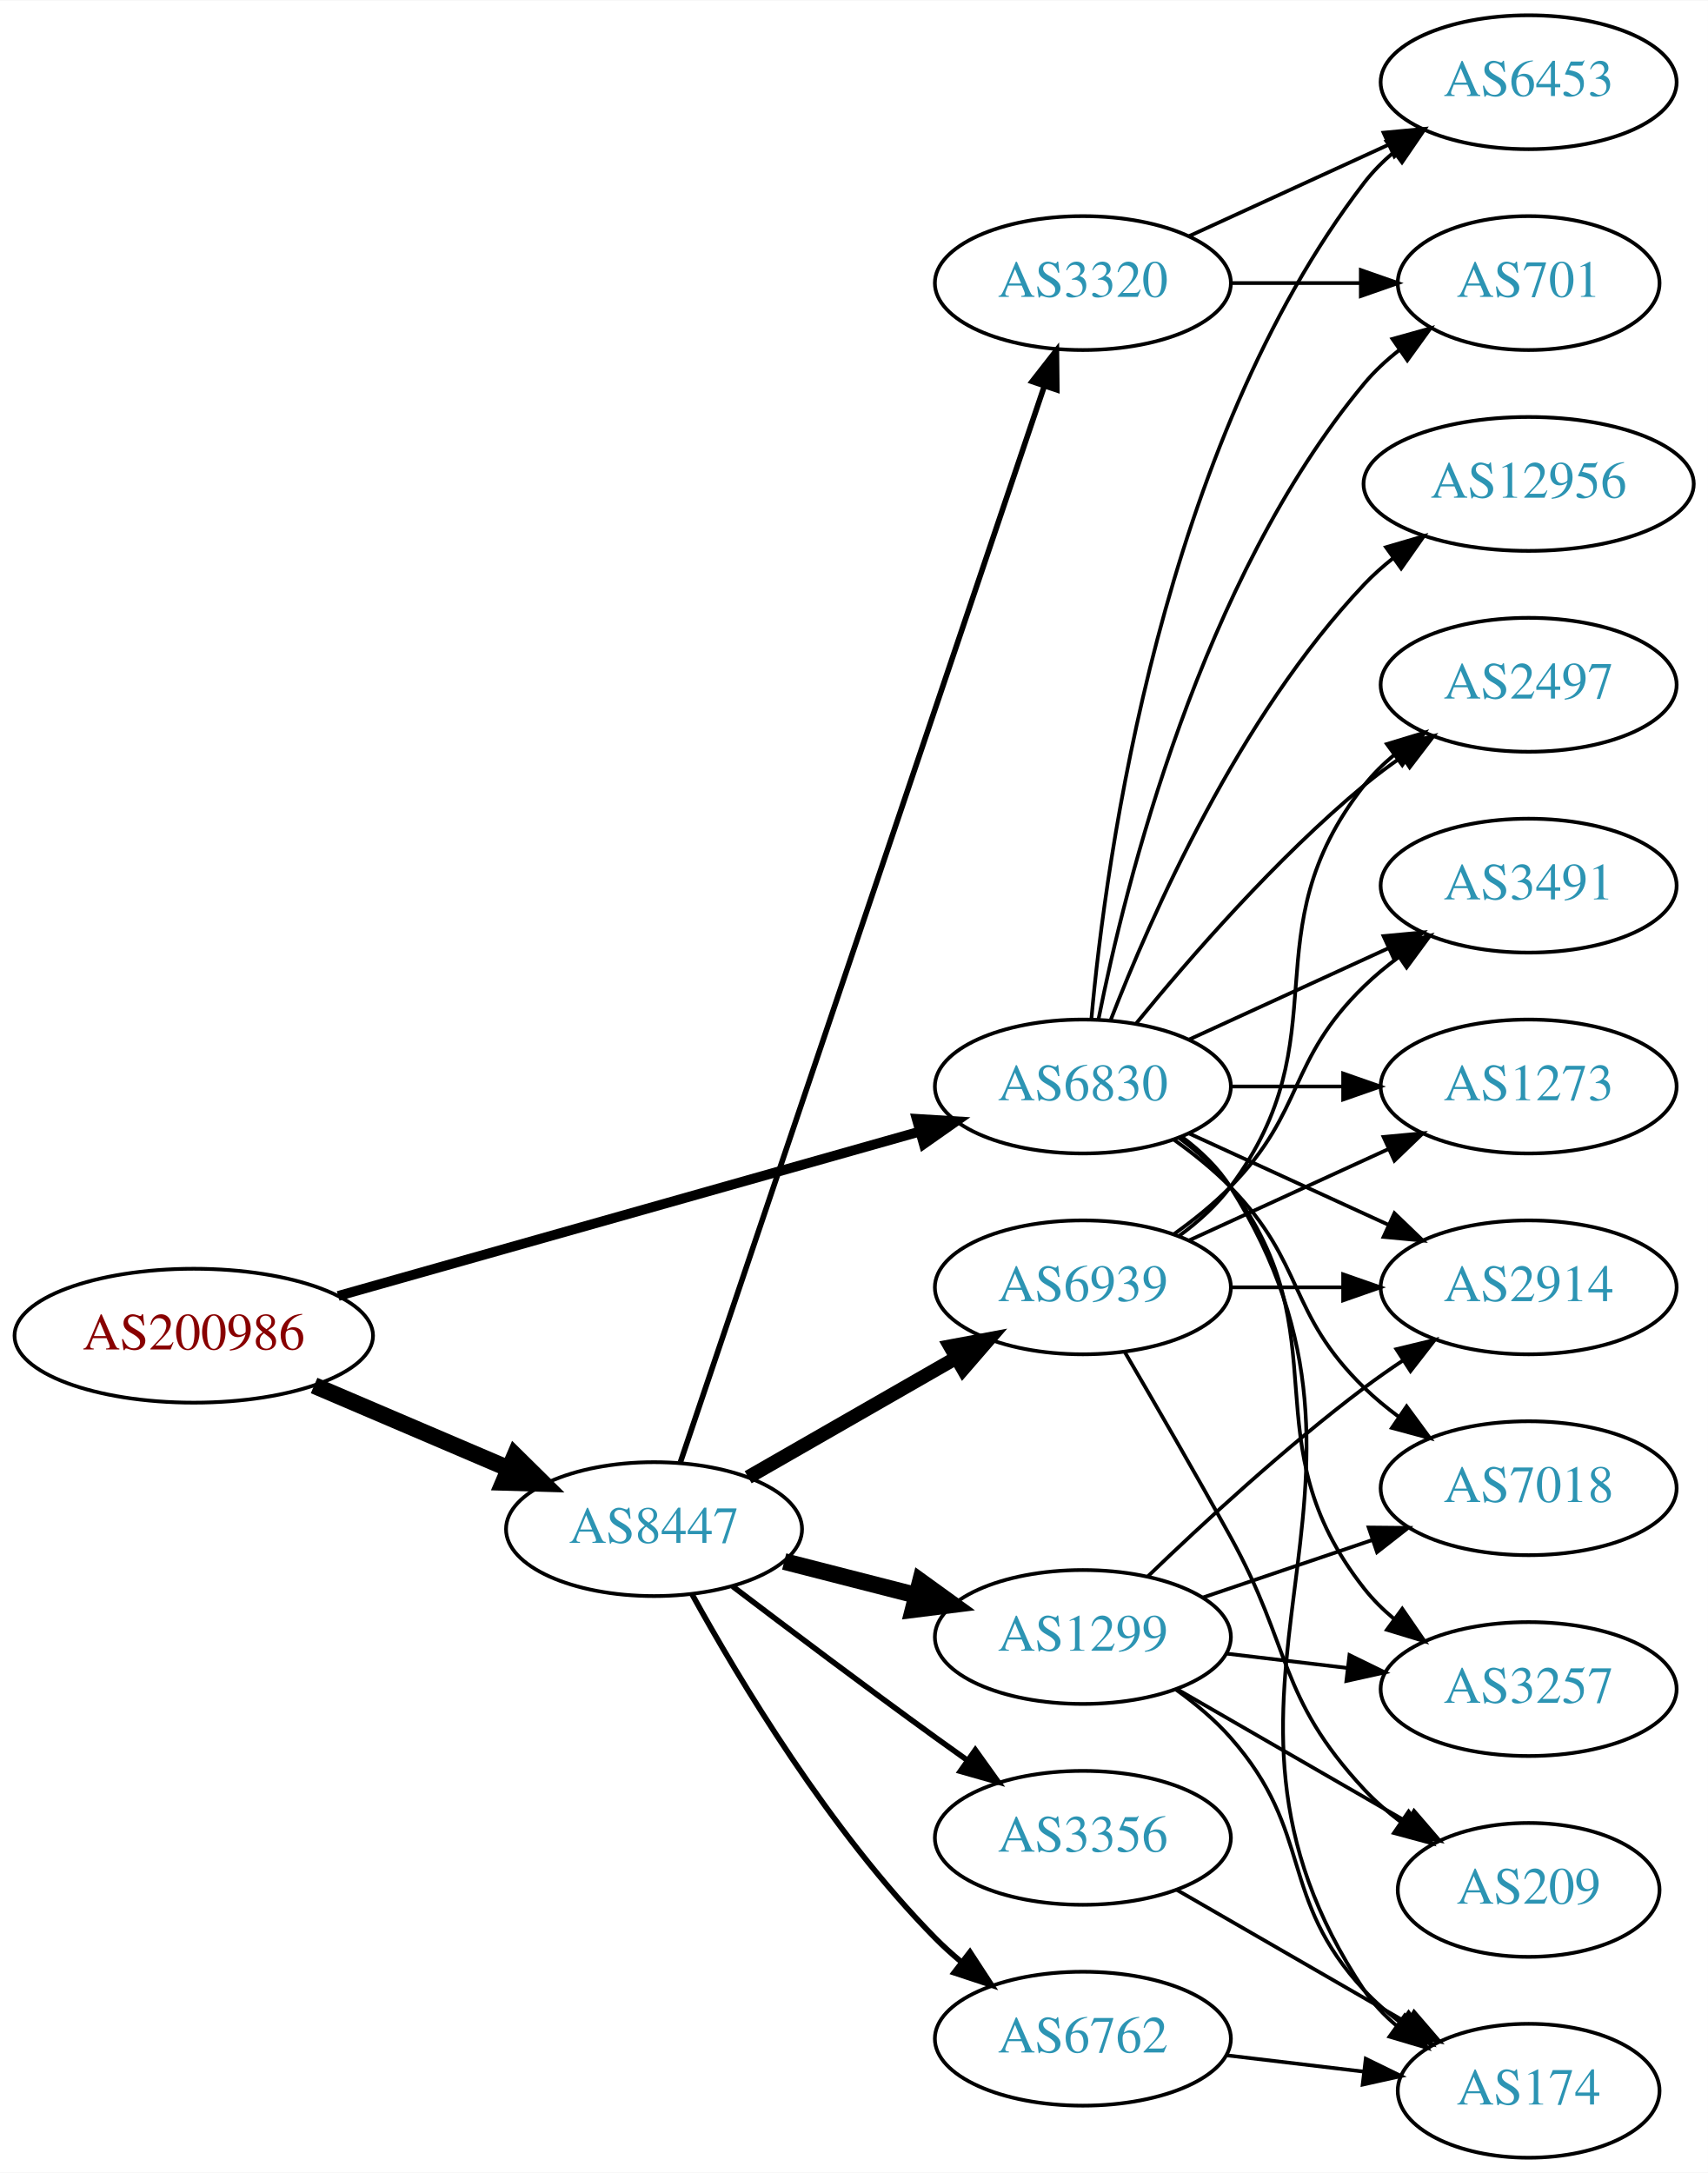
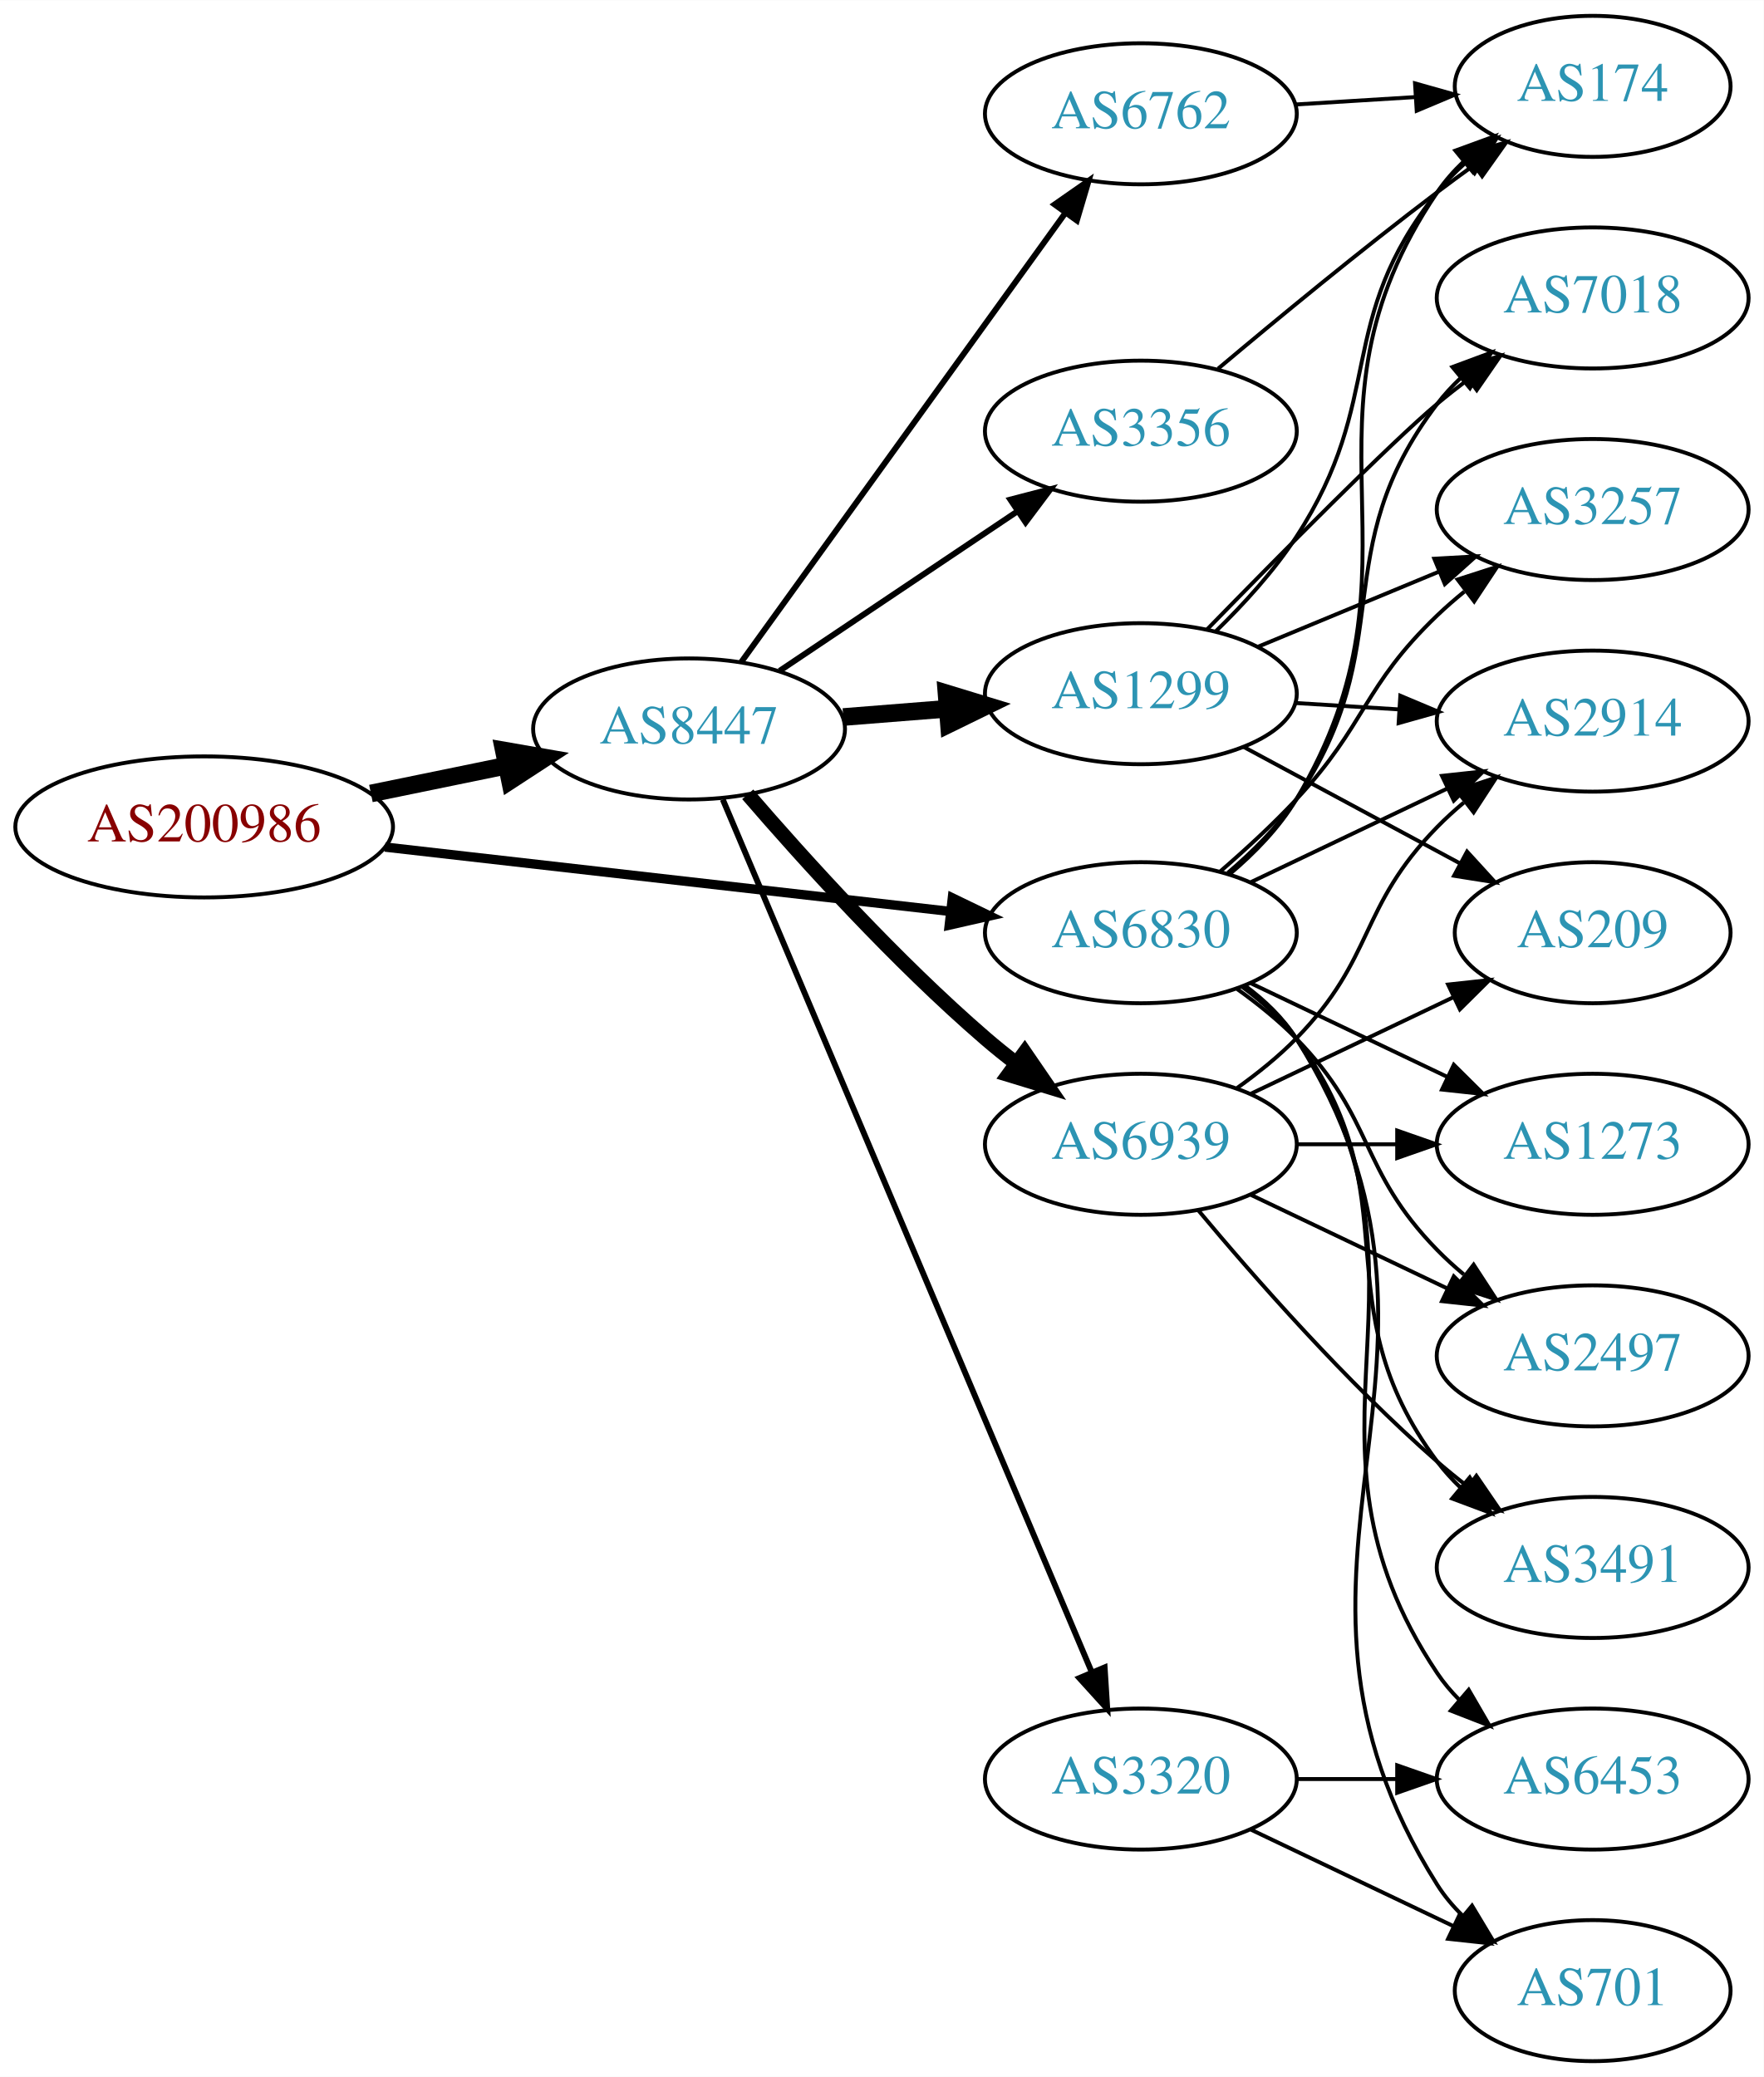
- <svg xmlns="http://www.w3.org/2000/svg" xmlns:xlink="http://www.w3.org/1999/xlink" width="459pt" height="584pt" viewBox="0.00 0.00 459.17 584.00">
-   <g id="graph0" class="graph" transform="scale(1 1) rotate(0) translate(4 580)">
-     <polygon fill="white" stroke="none" points="-4,4 -4,-580 455.17,-580 455.17,4 -4,4" />
+ <svg xmlns="http://www.w3.org/2000/svg" xmlns:xlink="http://www.w3.org/1999/xlink" width="450pt" height="530pt" viewBox="0.00 0.00 450.07 530.00">
+   <g id="graph0" class="graph" transform="scale(1 1) rotate(0) translate(4 526)">
+     <polygon fill="white" stroke="none" points="-4,4 -4,-526 446.07,-526 446.07,4 -4,4" />
    <g id="node1" class="node">
      <g id="a_node1">
        <a xlink:href="/asn/200986" xlink:title="AS200986 ~ D Swarovski Tourism Service GmbH [AT]">
-           <ellipse fill="#ffffff" stroke="black" cx="48.096" cy="-221" rx="48.192" ry="18" />
-           <text text-anchor="middle" x="48.096" y="-217.3" font-family="Times,serif" font-size="14.00" fill="#880000">AS200986</text>
+           <ellipse fill="#ffffff" stroke="black" cx="48.096" cy="-315" rx="48.192" ry="18" />
+           <text text-anchor="middle" x="48.096" y="-311.3" font-family="Times,serif" font-size="14.00" fill="#880000">AS200986</text>
        </a>
      </g>
    </g>
    <g id="node2" class="node">
      <g id="a_node2">
        <a xlink:href="/asn/6830" xlink:title="AS6830 ~ LGI-UPC [AT]">
          <ellipse fill="#ffffff" stroke="black" cx="287.131" cy="-288" rx="39.794" ry="18" />
          <text text-anchor="middle" x="287.131" y="-284.3" font-family="Times,serif" font-size="14.00" fill="#2c94b3">AS6830</text>
        </a>
      </g>
    </g>
    <g id="edge1" class="edge">
-       <path fill="none" stroke="black" stroke-width="2.647" d="M86.917,-231.69C129.569,-243.746 198.775,-263.308 243.362,-275.911" />
-       <polygon fill="black" stroke="black" stroke-width="2.647" points="242.458,-279.293 253.033,-278.645 244.362,-272.557 242.458,-279.293" />
+       <path fill="none" stroke="black" stroke-width="2.382" d="M94.238,-309.858C135.561,-305.151 196.503,-298.209 238.57,-293.418" />
+       <polygon fill="black" stroke="black" stroke-width="2.382" points="239.029,-296.888 248.569,-292.279 238.237,-289.933 239.029,-296.888" />
    </g>
    <g id="node3" class="node">
      <g id="a_node3">
        <a xlink:href="/asn/8447" xlink:title="AS8447 ~ A1 Telekom Austria AG [AT]">
-           <ellipse fill="#ffffff" stroke="black" cx="171.838" cy="-169" rx="39.794" ry="18" />
-           <text text-anchor="middle" x="171.838" y="-165.3" font-family="Times,serif" font-size="14.00" fill="#2c94b3">AS8447</text>
+           <ellipse fill="#ffffff" stroke="black" cx="171.838" cy="-340" rx="39.794" ry="18" />
+           <text text-anchor="middle" x="171.838" y="-336.3" font-family="Times,serif" font-size="14.00" fill="#2c94b3">AS8447</text>
        </a>
      </g>
    </g>
    <g id="edge2" class="edge">
-       <path fill="none" stroke="black" stroke-width="4.5" d="M80.447,-207.609C96.349,-200.817 115.796,-192.51 132.573,-185.344" />
-       <polygon fill="black" stroke="black" stroke-width="4.5" points="134.446,-188.826 142.095,-181.277 131.352,-181.584 134.446,-188.826" />
+       <path fill="none" stroke="black" stroke-width="4.5" d="M90.652,-323.534C101.727,-325.808 113.754,-328.278 125.042,-330.596" />
+       <polygon fill="black" stroke="black" stroke-width="4.5" points="124.565,-334.517 135.153,-332.672 126.15,-326.803 124.565,-334.517" />
    </g>
    <g id="node4" class="node">
      <g id="a_node4">
-         <a xlink:href="/asn/12956" xlink:title="AS12956 ~ TELXIUS [ES]">
-           <ellipse fill="#ffffff" stroke="black" cx="406.973" cy="-450" rx="44.393" ry="18" />
-           <text text-anchor="middle" x="406.973" y="-446.3" font-family="Times,serif" font-size="14.00" fill="#2c94b3">AS12956</text>
+         <a xlink:href="/asn/1273" xlink:title="AS1273 ~ Vodafone Group PLC [EU]">
+           <ellipse fill="#ffffff" stroke="black" cx="402.424" cy="-234" rx="39.794" ry="18" />
+           <text text-anchor="middle" x="402.424" y="-230.3" font-family="Times,serif" font-size="14.00" fill="#2c94b3">AS1273</text>
        </a>
      </g>
    </g>
    <g id="edge3" class="edge">
-       <path fill="none" stroke="black" d="M294.654,-305.994C305.404,-333.728 329.062,-387.429 362.777,-423 365.162,-425.515 367.828,-427.893 370.634,-430.117" />
-       <polygon fill="black" stroke="black" points="368.628,-432.985 378.796,-435.961 372.703,-427.293 368.628,-432.985" />
+       <path fill="none" stroke="black" d="M315.267,-275.066C330.261,-267.919 349.082,-258.948 365.306,-251.215" />
+       <polygon fill="black" stroke="black" points="366.988,-254.291 374.509,-246.829 363.976,-247.972 366.988,-254.291" />
    </g>
    <g id="node5" class="node">
      <g id="a_node5">
-         <a xlink:href="/asn/6453" xlink:title="AS6453 ~ TATA COMMUNICATIONS (AMERICA) INC [US]">
-           <ellipse fill="#ffffff" stroke="black" cx="406.973" cy="-558" rx="39.794" ry="18" />
-           <text text-anchor="middle" x="406.973" y="-554.3" font-family="Times,serif" font-size="14.00" fill="#2c94b3">AS6453</text>
+         <a xlink:href="/asn/174" xlink:title="AS174 ~ Cogent Communications [US]">
+           <ellipse fill="#ffffff" stroke="black" cx="402.424" cy="-504" rx="35.194" ry="18" />
+           <text text-anchor="middle" x="402.424" y="-500.3" font-family="Times,serif" font-size="14.00" fill="#2c94b3">AS174</text>
        </a>
      </g>
    </g>
    <g id="edge4" class="edge">
-       <path fill="none" stroke="black" d="M289.415,-306.117C293.313,-349.332 308.33,-460.131 362.777,-531 365.067,-533.981 367.787,-536.716 370.732,-539.205" />
-       <polygon fill="black" stroke="black" points="368.778,-542.113 378.908,-545.218 372.926,-536.473 368.778,-542.113" />
+       <path fill="none" stroke="black" d="M309.795,-302.952C316.112,-308.29 322.468,-314.79 326.777,-322 363.062,-382.705 323.16,-418.415 362.777,-477 364.657,-479.78 366.926,-482.362 369.411,-484.738" />
+       <polygon fill="black" stroke="black" points="367.391,-487.607 377.343,-491.241 371.829,-482.194 367.391,-487.607" />
    </g>
    <g id="node6" class="node">
      <g id="a_node6">
-         <a xlink:href="/asn/3257" xlink:title="AS3257 ~ GTT [DE]">
-           <ellipse fill="#ffffff" stroke="black" cx="406.973" cy="-126" rx="39.794" ry="18" />
-           <text text-anchor="middle" x="406.973" y="-122.3" font-family="Times,serif" font-size="14.00" fill="#2c94b3">AS3257</text>
+         <a xlink:href="/asn/2497" xlink:title="AS2497 ~ Internet Initiative Japan Inc. [JP]">
+           <ellipse fill="#ffffff" stroke="black" cx="402.424" cy="-180" rx="39.794" ry="18" />
+           <text text-anchor="middle" x="402.424" y="-176.3" font-family="Times,serif" font-size="14.00" fill="#2c94b3">AS2497</text>
        </a>
      </g>
    </g>
    <g id="edge5" class="edge">
-       <path fill="none" stroke="black" d="M313.062,-274.118C318.138,-270.389 323.056,-265.984 326.777,-261 357.049,-220.458 331.479,-192.754 362.777,-153 365.102,-150.047 367.846,-147.33 370.805,-144.853" />
-       <polygon fill="black" stroke="black" points="372.998,-147.585 379.002,-138.855 368.865,-141.936 372.998,-147.585" />
+       <path fill="none" stroke="black" d="M311.725,-273.611C316.981,-269.852 322.313,-265.563 326.777,-261 346.95,-240.383 342.605,-227.617 362.777,-207 364.87,-204.861 367.154,-202.782 369.53,-200.79" />
+       <polygon fill="black" stroke="black" points="372.049,-203.268 377.83,-194.389 367.774,-197.725 372.049,-203.268" />
    </g>
    <g id="node7" class="node">
      <g id="a_node7">
-         <a xlink:href="/asn/2914" xlink:title="AS2914 ~ NTT America, Inc. [US]">
-           <ellipse fill="#ffffff" stroke="black" cx="406.973" cy="-234" rx="39.794" ry="18" />
-           <text text-anchor="middle" x="406.973" y="-230.3" font-family="Times,serif" font-size="14.00" fill="#2c94b3">AS2914</text>
+         <a xlink:href="/asn/3491" xlink:title="AS3491 ~ PCCW Global, Inc. [US]">
+           <ellipse fill="#ffffff" stroke="black" cx="402.424" cy="-126" rx="39.794" ry="18" />
+           <text text-anchor="middle" x="402.424" y="-122.3" font-family="Times,serif" font-size="14.00" fill="#2c94b3">AS3491</text>
        </a>
      </g>
    </g>
    <g id="edge6" class="edge">
-       <path fill="none" stroke="black" d="M315.76,-275.339C331.717,-268.027 351.987,-258.739 369.27,-250.819" />
-       <polygon fill="black" stroke="black" points="370.885,-253.929 378.518,-246.581 367.969,-247.565 370.885,-253.929" />
+       <path fill="none" stroke="black" d="M313.062,-274.118C318.138,-270.389 323.056,-265.984 326.777,-261 357.049,-220.458 332.506,-193.542 362.777,-153 364.522,-150.664 366.529,-148.455 368.693,-146.383" />
+       <polygon fill="black" stroke="black" points="371.052,-148.973 376.493,-139.882 366.57,-143.595 371.052,-148.973" />
    </g>
    <g id="node8" class="node">
      <g id="a_node8">
-         <a xlink:href="/asn/701" xlink:title="AS701 ~ UUNET [US]">
-           <ellipse fill="#ffffff" stroke="black" cx="406.973" cy="-504" rx="35.194" ry="18" />
-           <text text-anchor="middle" x="406.973" y="-500.3" font-family="Times,serif" font-size="14.00" fill="#2c94b3">AS701</text>
+         <a xlink:href="/asn/6453" xlink:title="AS6453 ~ TATA COMMUNICATIONS (AMERICA) INC [US]">
+           <ellipse fill="#ffffff" stroke="black" cx="402.424" cy="-72" rx="39.794" ry="18" />
+           <text text-anchor="middle" x="402.424" y="-68.3" font-family="Times,serif" font-size="14.00" fill="#2c94b3">AS6453</text>
        </a>
      </g>
    </g>
    <g id="edge7" class="edge">
-       <path fill="none" stroke="black" d="M291.33,-306.073C298.493,-342.141 318.767,-424.125 362.777,-477 365.514,-480.288 368.759,-483.298 372.223,-486.017" />
-       <polygon fill="black" stroke="black" points="370.358,-488.983 380.564,-491.827 374.359,-483.239 370.358,-488.983" />
+       <path fill="none" stroke="black" d="M313.45,-274.393C318.506,-270.649 323.318,-266.169 326.777,-261 367.802,-199.706 321.753,-160.294 362.777,-99 364.399,-96.577 366.318,-94.305 368.42,-92.19" />
+       <polygon fill="black" stroke="black" points="370.787,-94.771 376.105,-85.607 366.233,-89.454 370.787,-94.771" />
    </g>
    <g id="node9" class="node">
      <g id="a_node9">
-         <a xlink:href="/asn/174" xlink:title="AS174 ~ Cogent Communications [US]">
-           <ellipse fill="#ffffff" stroke="black" cx="406.973" cy="-18" rx="35.194" ry="18" />
-           <text text-anchor="middle" x="406.973" y="-14.3" font-family="Times,serif" font-size="14.00" fill="#2c94b3">AS174</text>
+         <a xlink:href="/asn/2914" xlink:title="AS2914 ~ NTT America, Inc. [US]">
+           <ellipse fill="#ffffff" stroke="black" cx="402.424" cy="-342" rx="39.794" ry="18" />
+           <text text-anchor="middle" x="402.424" y="-338.3" font-family="Times,serif" font-size="14.00" fill="#2c94b3">AS2914</text>
        </a>
      </g>
    </g>
    <g id="edge8" class="edge">
-       <path fill="none" stroke="black" d="M313.657,-274.528C318.702,-270.777 323.457,-266.26 326.777,-261 378.727,-178.7 308.739,-125.944 362.777,-45 365.153,-41.442 368.173,-38.264 371.509,-35.451" />
-       <polygon fill="black" stroke="black" points="373.647,-38.224 379.713,-29.538 369.554,-32.545 373.647,-38.224" />
+       <path fill="none" stroke="black" d="M315.267,-300.934C330.261,-308.081 349.082,-317.052 365.306,-324.785" />
+       <polygon fill="black" stroke="black" points="363.976,-328.028 374.509,-329.171 366.988,-321.709 363.976,-328.028" />
    </g>
    <g id="node10" class="node">
      <g id="a_node10">
-         <a xlink:href="/asn/2497" xlink:title="AS2497 ~ Internet Initiative Japan Inc. [JP]">
-           <ellipse fill="#ffffff" stroke="black" cx="406.973" cy="-396" rx="39.794" ry="18" />
-           <text text-anchor="middle" x="406.973" y="-392.3" font-family="Times,serif" font-size="14.00" fill="#2c94b3">AS2497</text>
+         <a xlink:href="/asn/7018" xlink:title="AS7018 ~ AT&amp;T Services, Inc. [US]">
+           <ellipse fill="#ffffff" stroke="black" cx="402.424" cy="-450" rx="39.794" ry="18" />
+           <text text-anchor="middle" x="402.424" y="-446.3" font-family="Times,serif" font-size="14.00" fill="#2c94b3">AS7018</text>
        </a>
      </g>
    </g>
    <g id="edge9" class="edge">
-       <path fill="none" stroke="black" d="M301.55,-305.065C315.665,-322.375 339.079,-349.345 362.777,-369 365.994,-371.668 369.494,-374.27 373.065,-376.741" />
-       <polygon fill="black" stroke="black" points="371.143,-379.666 381.421,-382.236 374.988,-373.817 371.143,-379.666" />
+       <path fill="none" stroke="black" d="M309.309,-303.261C315.6,-308.616 322.063,-315.047 326.777,-322 353.521,-361.443 333.873,-385.111 362.777,-423 364.546,-425.318 366.571,-427.514 368.746,-429.577" />
+       <polygon fill="black" stroke="black" points="366.636,-432.374 376.569,-436.061 371.103,-426.985 366.636,-432.374" />
    </g>
    <g id="node11" class="node">
      <g id="a_node11">
-         <a xlink:href="/asn/3491" xlink:title="AS3491 ~ PCCW Global, Inc. [US]">
-           <ellipse fill="#ffffff" stroke="black" cx="406.973" cy="-342" rx="39.794" ry="18" />
-           <text text-anchor="middle" x="406.973" y="-338.3" font-family="Times,serif" font-size="14.00" fill="#2c94b3">AS3491</text>
+         <a xlink:href="/asn/3257" xlink:title="AS3257 ~ GTT [DE]">
+           <ellipse fill="#ffffff" stroke="black" cx="402.424" cy="-396" rx="39.794" ry="18" />
+           <text text-anchor="middle" x="402.424" y="-392.3" font-family="Times,serif" font-size="14.00" fill="#2c94b3">AS3257</text>
        </a>
      </g>
    </g>
    <g id="edge10" class="edge">
-       <path fill="none" stroke="black" d="M315.76,-300.661C331.717,-307.973 351.987,-317.261 369.27,-325.181" />
-       <polygon fill="black" stroke="black" points="367.969,-328.435 378.518,-329.419 370.885,-322.071 367.969,-328.435" />
+       <path fill="none" stroke="black" d="M307.291,-303.554C313.734,-309.118 320.799,-315.601 326.777,-322 344.741,-341.226 343.768,-350.806 362.777,-369 364.939,-371.069 367.272,-373.098 369.683,-375.056" />
+       <polygon fill="black" stroke="black" points="367.96,-378.142 378.044,-381.394 372.189,-372.564 367.96,-378.142" />
    </g>
    <g id="node12" class="node">
      <g id="a_node12">
-         <a xlink:href="/asn/7018" xlink:title="AS7018 ~ AT&amp;T Services, Inc. [US]">
-           <ellipse fill="#ffffff" stroke="black" cx="406.973" cy="-180" rx="39.794" ry="18" />
-           <text text-anchor="middle" x="406.973" y="-176.3" font-family="Times,serif" font-size="14.00" fill="#2c94b3">AS7018</text>
+         <a xlink:href="/asn/701" xlink:title="AS701 ~ UUNET [US]">
+           <ellipse fill="#ffffff" stroke="black" cx="402.424" cy="-18" rx="35.194" ry="18" />
+           <text text-anchor="middle" x="402.424" y="-14.3" font-family="Times,serif" font-size="14.00" fill="#2c94b3">AS701</text>
        </a>
      </g>
    </g>
    <g id="edge11" class="edge">
-       <path fill="none" stroke="black" d="M311.725,-273.611C316.981,-269.852 322.313,-265.563 326.777,-261 346.95,-240.383 342.084,-227.094 362.777,-207 365.623,-204.237 368.796,-201.614 372.096,-199.166" />
-       <polygon fill="black" stroke="black" points="374.162,-201.994 380.444,-193.462 370.213,-196.214 374.162,-201.994" />
+       <path fill="none" stroke="black" d="M313.657,-274.528C318.702,-270.777 323.457,-266.26 326.777,-261 378.727,-178.7 310.828,-127.3 362.777,-45 364.569,-42.162 366.777,-39.541 369.224,-37.14" />
+       <polygon fill="black" stroke="black" points="371.642,-39.681 377.098,-30.598 367.169,-34.297 371.642,-39.681" />
    </g>
    <g id="node13" class="node">
      <g id="a_node13">
-         <a xlink:href="/asn/1273" xlink:title="AS1273 ~ Vodafone Group PLC [EU]">
-           <ellipse fill="#ffffff" stroke="black" cx="406.973" cy="-288" rx="39.794" ry="18" />
-           <text text-anchor="middle" x="406.973" y="-284.3" font-family="Times,serif" font-size="14.00" fill="#2c94b3">AS1273</text>
+         <a xlink:href="/asn/1299" xlink:title="AS1299 ~ Telia Carrier [EU]">
+           <ellipse fill="#ffffff" stroke="black" cx="287.131" cy="-349" rx="39.794" ry="18" />
+           <text text-anchor="middle" x="287.131" y="-345.3" font-family="Times,serif" font-size="14.00" fill="#2c94b3">AS1299</text>
        </a>
      </g>
    </g>
    <g id="edge12" class="edge">
-       <path fill="none" stroke="black" d="M327.044,-288C336.597,-288 346.947,-288 356.909,-288" />
-       <polygon fill="black" stroke="black" points="357.102,-291.5 367.102,-288 357.102,-284.5 357.102,-291.5" />
+       <path fill="none" stroke="black" stroke-width="4.5" d="M211.194,-343.047C219.683,-343.721 228.787,-344.445 237.621,-345.146" />
+       <polygon fill="black" stroke="black" stroke-width="4.5" points="237.534,-349.089 247.815,-345.956 238.158,-341.239 237.534,-349.089" />
    </g>
    <g id="node14" class="node">
      <g id="a_node14">
-         <a xlink:href="/asn/3320" xlink:title="AS3320 ~ DTAG [DE]">
-           <ellipse fill="#ffffff" stroke="black" cx="287.131" cy="-504" rx="39.794" ry="18" />
-           <text text-anchor="middle" x="287.131" y="-500.3" font-family="Times,serif" font-size="14.00" fill="#2c94b3">AS3320</text>
+         <a xlink:href="/asn/6762" xlink:title="AS6762 ~ TELECOM ITALIA SPARKLE S.p.A. [IT]">
+           <ellipse fill="#ffffff" stroke="black" cx="287.131" cy="-497" rx="39.794" ry="18" />
+           <text text-anchor="middle" x="287.131" y="-493.3" font-family="Times,serif" font-size="14.00" fill="#2c94b3">AS6762</text>
        </a>
      </g>
    </g>
    <g id="edge13" class="edge">
-       <path fill="none" stroke="black" stroke-width="1.5" d="M178.929,-187.011C197.602,-242.224 254.138,-409.399 276.693,-476.091" />
-       <polygon fill="black" stroke="black" stroke-width="1.5" points="273.49,-477.548 280.01,-485.9 280.122,-475.306 273.49,-477.548" />
+       <path fill="none" stroke="black" stroke-width="1.5" d="M185.178,-357.101C205.098,-384.706 244.452,-439.242 267.704,-471.465" />
+       <polygon fill="black" stroke="black" stroke-width="1.5" points="265.116,-473.859 273.806,-479.92 270.793,-469.763 265.116,-473.859" />
    </g>
    <g id="node15" class="node">
      <g id="a_node15">
-         <a xlink:href="/asn/1299" xlink:title="AS1299 ~ Telia Carrier [EU]">
-           <ellipse fill="#ffffff" stroke="black" cx="287.131" cy="-140" rx="39.794" ry="18" />
-           <text text-anchor="middle" x="287.131" y="-136.3" font-family="Times,serif" font-size="14.00" fill="#2c94b3">AS1299</text>
-         </a>
-       </g>
-     </g>
-     <g id="edge14" class="edge">
-       <path fill="none" stroke="black" stroke-width="4.5" d="M206.83,-160.299C218.032,-157.432 230.65,-154.202 242.47,-151.176" />
-       <polygon fill="black" stroke="black" stroke-width="4.5" points="243.452,-154.989 252.163,-148.695 241.499,-147.36 243.452,-154.989" />
-     </g>
-     <g id="node16" class="node">
-       <g id="a_node16">
        <a xlink:href="/asn/6939" xlink:title="AS6939 ~ Hurricane Electric LLC [US]">
          <ellipse fill="#ffffff" stroke="black" cx="287.131" cy="-234" rx="39.794" ry="18" />
          <text text-anchor="middle" x="287.131" y="-230.3" font-family="Times,serif" font-size="14.00" fill="#2c94b3">AS6939</text>
        </a>
      </g>
    </g>
+     <g id="edge14" class="edge">
+       <path fill="none" stroke="black" stroke-width="3.75" d="M186.812,-323.323C201.18,-306.649 224.623,-280.72 247.484,-261 249.963,-258.862 252.611,-256.732 255.315,-254.661" />
+       <polygon fill="black" stroke="black" stroke-width="3.75" points="257.485,-257.41 263.478,-248.673 253.345,-251.766 257.485,-257.41" />
+     </g>
+     <g id="node16" class="node">
+       <g id="a_node16">
+         <a xlink:href="/asn/3320" xlink:title="AS3320 ~ DTAG [DE]">
+           <ellipse fill="#ffffff" stroke="black" cx="287.131" cy="-72" rx="39.794" ry="18" />
+           <text text-anchor="middle" x="287.131" y="-68.3" font-family="Times,serif" font-size="14.00" fill="#2c94b3">AS3320</text>
+         </a>
+       </g>
+     </g>
    <g id="edge15" class="edge">
-       <path fill="none" stroke="black" stroke-width="3.75" d="M197.142,-182.944C213.42,-192.283 235.056,-204.697 252.919,-214.945" />
-       <polygon fill="black" stroke="black" stroke-width="3.75" points="251.451,-218.138 261.867,-220.079 254.935,-212.067 251.451,-218.138" />
+       <path fill="none" stroke="black" stroke-width="1.5" d="M180.447,-322C199.877,-276.038 251.415,-154.123 274.575,-99.337" />
+       <polygon fill="black" stroke="black" stroke-width="1.5" points="277.885,-100.496 278.555,-89.922 271.437,-97.77 277.885,-100.496" />
    </g>
    <g id="node17" class="node">
      <g id="a_node17">
-         <a xlink:href="/asn/6762" xlink:title="AS6762 ~ TELECOM ITALIA SPARKLE S.p.A. [IT]">
-           <ellipse fill="#ffffff" stroke="black" cx="287.131" cy="-32" rx="39.794" ry="18" />
-           <text text-anchor="middle" x="287.131" y="-28.3" font-family="Times,serif" font-size="14.00" fill="#2c94b3">AS6762</text>
+         <a xlink:href="/asn/3356" xlink:title="AS3356 ~ Level 3 Parent, LLC [US]">
+           <ellipse fill="#ffffff" stroke="black" cx="287.131" cy="-416" rx="39.794" ry="18" />
+           <text text-anchor="middle" x="287.131" y="-412.3" font-family="Times,serif" font-size="14.00" fill="#2c94b3">AS3356</text>
        </a>
      </g>
    </g>
    <g id="edge16" class="edge">
-       <path fill="none" stroke="black" stroke-width="1.5" d="M182.009,-151.567C194.653,-128.598 219.12,-87.752 247.484,-59 249.586,-56.87 251.876,-54.797 254.257,-52.809" />
-       <polygon fill="black" stroke="black" stroke-width="1.5" points="256.774,-55.289 262.564,-46.416 252.504,-49.741 256.774,-55.289" />
+       <path fill="none" stroke="black" stroke-width="1.5" d="M194.951,-354.834C212.262,-366.447 236.531,-382.727 255.68,-395.572" />
+       <polygon fill="black" stroke="black" stroke-width="1.5" points="253.819,-398.539 264.074,-401.203 257.719,-392.726 253.819,-398.539" />
+     </g>
+     <g id="edge20" class="edge">
+       <path fill="none" stroke="black" d="M306.231,-364.893C313.309,-371.783 321.077,-380.267 326.777,-389 349.874,-424.387 336.382,-444 362.777,-477 364.873,-479.621 367.289,-482.094 369.869,-484.401" />
+       <polygon fill="black" stroke="black" points="367.932,-487.331 377.943,-490.8 372.28,-481.845 367.932,-487.331" />
+     </g>
+     <g id="edge18" class="edge">
+       <path fill="none" stroke="black" d="M326.487,-346.63C334.976,-346.106 344.08,-345.543 352.914,-344.997" />
+       <polygon fill="black" stroke="black" points="353.342,-348.478 363.108,-344.367 352.911,-341.491 353.342,-348.478" />
+     </g>
+     <g id="edge17" class="edge">
+       <path fill="none" stroke="black" d="M304.033,-365.408C322.199,-384.035 350.938,-413.12 362.777,-423 365.291,-425.098 367.963,-427.199 370.682,-429.252" />
+       <polygon fill="black" stroke="black" points="368.724,-432.156 378.869,-435.211 372.844,-426.496 368.724,-432.156" />
+     </g>
+     <g id="edge21" class="edge">
+       <path fill="none" stroke="black" d="M317.013,-360.982C330.995,-366.782 347.976,-373.827 363.031,-380.072" />
+       <polygon fill="black" stroke="black" points="362.017,-383.441 372.595,-384.04 364.699,-376.975 362.017,-383.441" />
    </g>
    <g id="node18" class="node">
      <g id="a_node18">
-         <a xlink:href="/asn/3356" xlink:title="AS3356 ~ Level 3 Parent, LLC [US]">
-           <ellipse fill="#ffffff" stroke="black" cx="287.131" cy="-86" rx="39.794" ry="18" />
-           <text text-anchor="middle" x="287.131" y="-82.3" font-family="Times,serif" font-size="14.00" fill="#2c94b3">AS3356</text>
-         </a>
-       </g>
-     </g>
-     <g id="edge17" class="edge">
-       <path fill="none" stroke="black" stroke-width="1.5" d="M192.977,-153.602C207.922,-142.247 228.851,-126.492 247.484,-113 250.287,-110.97 253.219,-108.875 256.159,-106.79" />
-       <polygon fill="black" stroke="black" stroke-width="1.5" points="258.21,-109.627 264.374,-101.009 254.181,-103.902 258.21,-109.627" />
-     </g>
-     <g id="edge18" class="edge">
-       <path fill="none" stroke="black" d="M315.76,-516.661C331.717,-523.973 351.987,-533.261 369.27,-541.181" />
-       <polygon fill="black" stroke="black" points="367.969,-544.435 378.518,-545.419 370.885,-538.071 367.969,-544.435" />
+         <a xlink:href="/asn/209" xlink:title="AS209 ~ CenturyLink Communications, LLC [US]">
+           <ellipse fill="#ffffff" stroke="black" cx="402.424" cy="-288" rx="35.194" ry="18" />
+           <text text-anchor="middle" x="402.424" y="-284.3" font-family="Times,serif" font-size="14.00" fill="#2c94b3">AS209</text>
+         </a>
+       </g>
    </g>
    <g id="edge19" class="edge">
-       <path fill="none" stroke="black" d="M327.044,-504C338.13,-504 350.29,-504 361.672,-504" />
-       <polygon fill="black" stroke="black" points="361.854,-507.5 371.854,-504 361.854,-500.5 361.854,-507.5" />
-     </g>
-     <g id="edge21" class="edge">
-       <path fill="none" stroke="black" d="M325.741,-135.532C336.052,-134.307 347.369,-132.962 358.17,-131.679" />
-       <polygon fill="black" stroke="black" points="358.799,-135.129 368.316,-130.474 357.973,-128.178 358.799,-135.129" />
-     </g>
-     <g id="edge20" class="edge">
-       <path fill="none" stroke="black" d="M304.608,-156.309C319.277,-170.449 341.627,-191.086 362.777,-207 366.116,-209.512 369.694,-212.017 373.309,-214.432" />
-       <polygon fill="black" stroke="black" points="371.417,-217.376 381.717,-219.862 375.216,-211.496 371.417,-217.376" />
+       <path fill="none" stroke="black" d="M313.274,-335.462C329.595,-326.675 351.032,-315.133 368.679,-305.631" />
+       <polygon fill="black" stroke="black" points="370.369,-308.696 377.514,-300.874 367.05,-302.533 370.369,-308.696" />
+     </g>
+     <g id="edge29" class="edge">
+       <path fill="none" stroke="black" d="M326.487,-499.37C336.301,-499.976 346.937,-500.633 357.027,-501.257" />
+       <polygon fill="black" stroke="black" points="357.091,-504.767 367.288,-501.891 357.523,-497.781 357.091,-504.767" />
+     </g>
+     <g id="edge23" class="edge">
+       <path fill="none" stroke="black" d="M326.803,-234C335.006,-234 343.77,-234 352.302,-234" />
+       <polygon fill="black" stroke="black" points="352.541,-237.5 362.541,-234 352.541,-230.5 352.541,-237.5" />
+     </g>
+     <g id="edge25" class="edge">
+       <path fill="none" stroke="black" d="M315.267,-221.066C330.261,-213.919 349.082,-204.948 365.306,-197.215" />
+       <polygon fill="black" stroke="black" points="366.988,-200.291 374.509,-192.829 363.976,-193.972 366.988,-200.291" />
+     </g>
+     <g id="edge26" class="edge">
+       <path fill="none" stroke="black" d="M301.761,-217.183C316.044,-200.071 339.59,-173.255 362.777,-153 365.243,-150.846 367.882,-148.706 370.579,-146.628" />
+       <polygon fill="black" stroke="black" points="372.752,-149.375 378.733,-140.63 368.604,-143.736 372.752,-149.375" />
+     </g>
+     <g id="edge24" class="edge">
+       <path fill="none" stroke="black" d="M311.725,-248.389C316.981,-252.148 322.313,-256.437 326.777,-261 346.95,-281.617 342.605,-294.383 362.777,-315 364.87,-317.139 367.154,-319.218 369.53,-321.21" />
+       <polygon fill="black" stroke="black" points="367.774,-324.275 377.83,-327.611 372.049,-318.732 367.774,-324.275" />
    </g>
    <g id="edge22" class="edge">
-       <path fill="none" stroke="black" d="M312.068,-125.929C317.309,-122.158 322.549,-117.783 326.777,-113 349.427,-87.38 339.48,-70.032 362.777,-45 365.692,-41.868 369.048,-38.956 372.573,-36.292" />
-       <polygon fill="black" stroke="black" points="374.704,-39.075 380.982,-30.541 370.752,-33.298 374.704,-39.075" />
-     </g>
-     <g id="edge24" class="edge">
-       <path fill="none" stroke="black" d="M319.401,-150.614C333.385,-155.361 350.055,-161.019 365.017,-166.098" />
-       <polygon fill="black" stroke="black" points="363.963,-169.436 374.557,-169.336 366.213,-162.808 363.963,-169.436" />
-     </g>
-     <g id="node19" class="node">
-       <g id="a_node19">
-         <a xlink:href="/asn/209" xlink:title="AS209 ~ CenturyLink Communications, LLC [US]">
-           <ellipse fill="#ffffff" stroke="black" cx="406.973" cy="-72" rx="35.194" ry="18" />
-           <text text-anchor="middle" x="406.973" y="-68.3" font-family="Times,serif" font-size="14.00" fill="#2c94b3">AS209</text>
-         </a>
-       </g>
-     </g>
-     <g id="edge23" class="edge">
-       <path fill="none" stroke="black" d="M312.262,-126.075C330.167,-115.744 354.748,-101.559 374.243,-90.31" />
-       <polygon fill="black" stroke="black" points="376.163,-93.243 383.075,-85.213 372.665,-87.18 376.163,-93.243" />
-     </g>
-     <g id="edge26" class="edge">
-       <path fill="none" stroke="black" d="M327.044,-234C336.597,-234 346.947,-234 356.909,-234" />
-       <polygon fill="black" stroke="black" points="357.102,-237.5 367.102,-234 357.102,-230.5 357.102,-237.5" />
-     </g>
-     <g id="edge29" class="edge">
-       <path fill="none" stroke="black" d="M313.062,-247.882C318.138,-251.611 323.056,-256.016 326.777,-261 357.049,-301.542 331.479,-329.246 362.777,-369 365.102,-371.953 367.846,-374.67 370.805,-377.147" />
-       <polygon fill="black" stroke="black" points="368.865,-380.064 379.002,-383.145 372.998,-374.415 368.865,-380.064" />
+       <path fill="none" stroke="black" d="M315.267,-246.934C330.699,-254.29 350.185,-263.577 366.72,-271.459" />
+       <polygon fill="black" stroke="black" points="365.529,-274.768 376.062,-275.911 368.54,-268.449 365.529,-274.768" />
    </g>
    <g id="edge27" class="edge">
-       <path fill="none" stroke="black" d="M311.725,-248.389C316.981,-252.148 322.313,-256.437 326.777,-261 346.95,-281.617 342.084,-294.906 362.777,-315 365.623,-317.763 368.796,-320.386 372.096,-322.834" />
-       <polygon fill="black" stroke="black" points="370.213,-325.786 380.444,-328.538 374.162,-320.006 370.213,-325.786" />
-     </g>
-     <g id="edge25" class="edge">
-       <path fill="none" stroke="black" d="M315.76,-246.661C331.717,-253.973 351.987,-263.261 369.27,-271.181" />
-       <polygon fill="black" stroke="black" points="367.969,-274.435 378.518,-275.419 370.885,-268.071 367.969,-274.435" />
+       <path fill="none" stroke="black" d="M326.803,-72C335.006,-72 343.77,-72 352.302,-72" />
+       <polygon fill="black" stroke="black" points="352.541,-75.5 362.541,-72 352.541,-68.5 352.541,-75.5" />
    </g>
    <g id="edge28" class="edge">
-       <path fill="none" stroke="black" d="M298.477,-216.466C306.363,-203.006 317.421,-183.923 326.777,-167 343.323,-137.073 339.48,-124.032 362.777,-99 365.692,-95.868 369.048,-92.956 372.573,-90.292" />
-       <polygon fill="black" stroke="black" points="374.704,-93.075 380.982,-84.541 370.752,-87.298 374.704,-93.075" />
-     </g>
-     <g id="edge31" class="edge">
-       <path fill="none" stroke="black" d="M325.741,-27.532C337.411,-26.145 350.37,-24.606 362.409,-23.176" />
-       <polygon fill="black" stroke="black" points="363.179,-26.609 372.697,-21.953 362.354,-19.658 363.179,-26.609" />
+       <path fill="none" stroke="black" d="M315.267,-59.066C330.699,-51.71 350.185,-42.423 366.72,-34.541" />
+       <polygon fill="black" stroke="black" points="368.54,-37.551 376.062,-30.089 365.529,-31.232 368.54,-37.551" />
    </g>
    <g id="edge30" class="edge">
-       <path fill="none" stroke="black" d="M312.262,-72.075C330.167,-61.744 354.748,-47.559 374.243,-36.31" />
-       <polygon fill="black" stroke="black" points="376.163,-39.243 383.075,-31.213 372.665,-33.18 376.163,-39.243" />
+       <path fill="none" stroke="black" d="M306.838,-431.945C321.749,-444.493 343.288,-462.262 362.777,-477 365.76,-479.255 368.909,-481.566 372.07,-483.84" />
+       <polygon fill="black" stroke="black" points="370.175,-486.787 380.359,-489.711 374.221,-481.075 370.175,-486.787" />
    </g>
  </g>
</svg>
